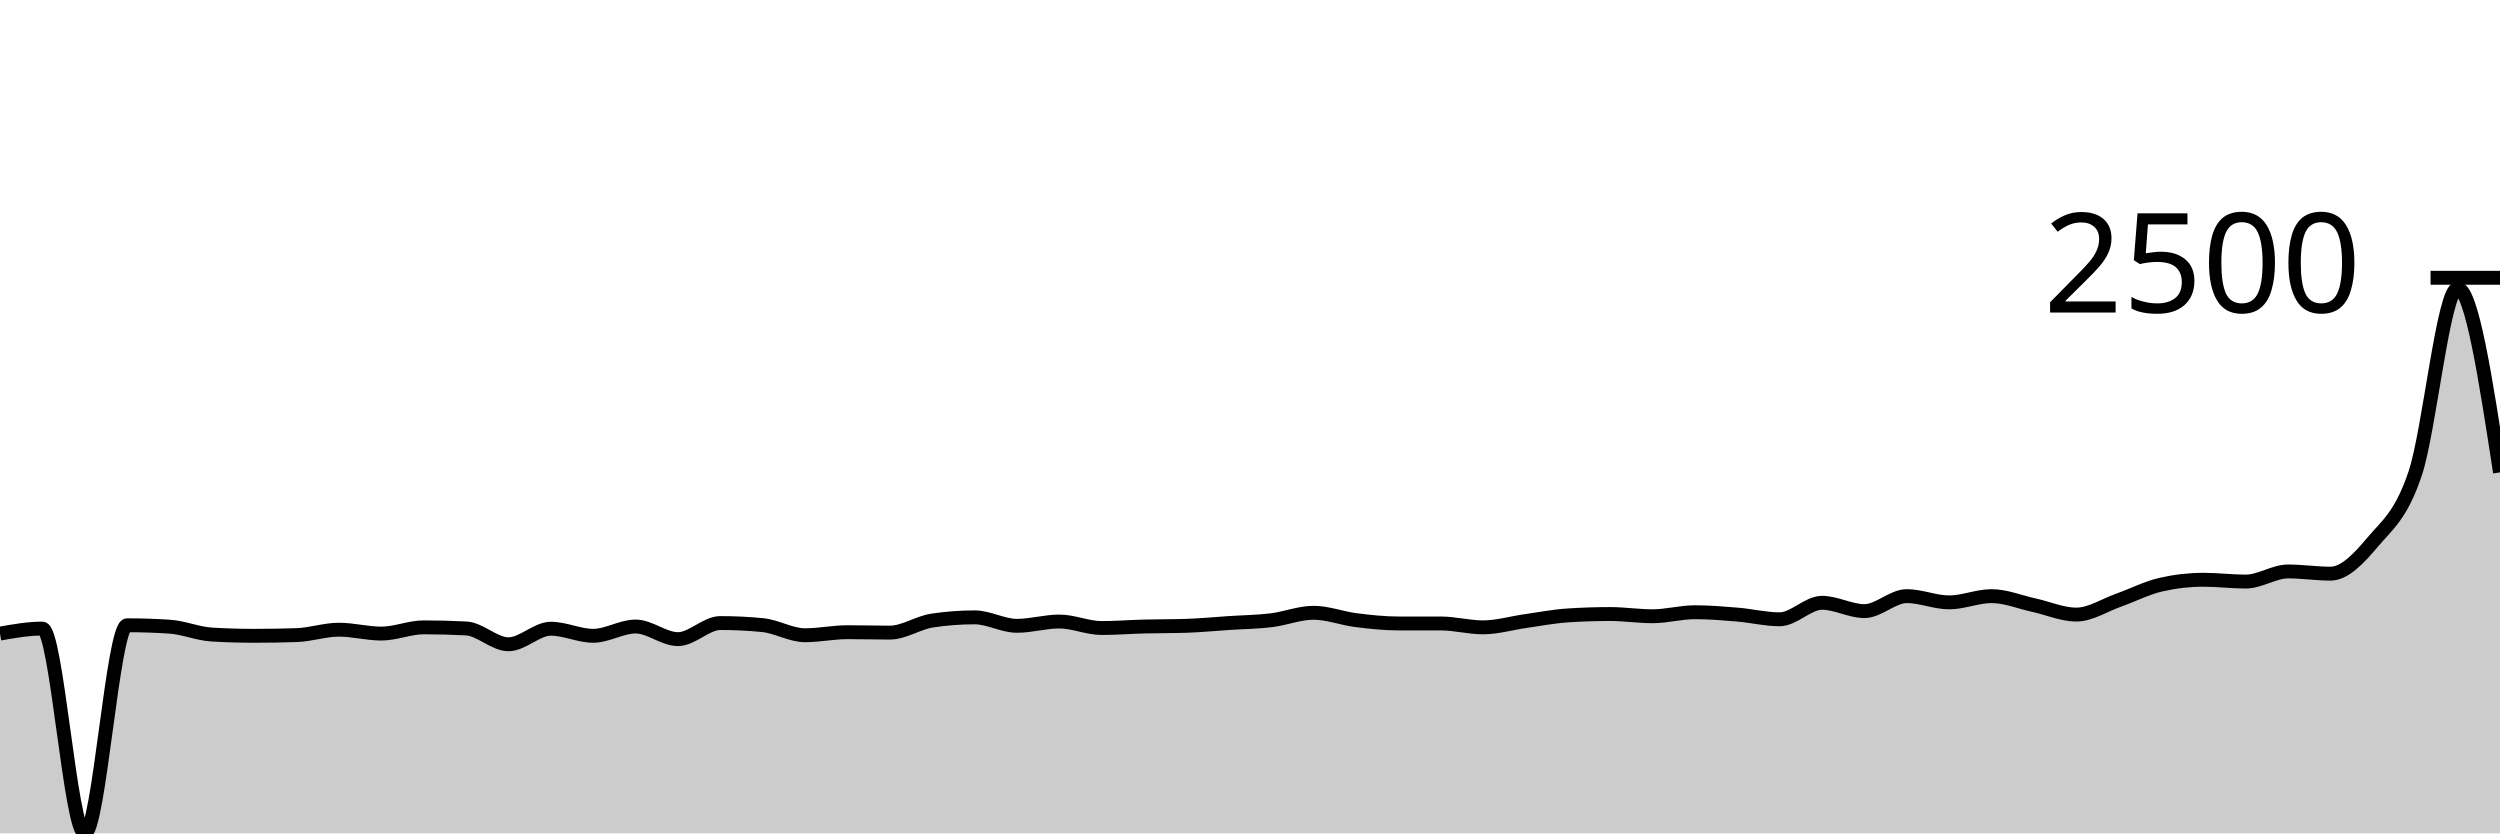
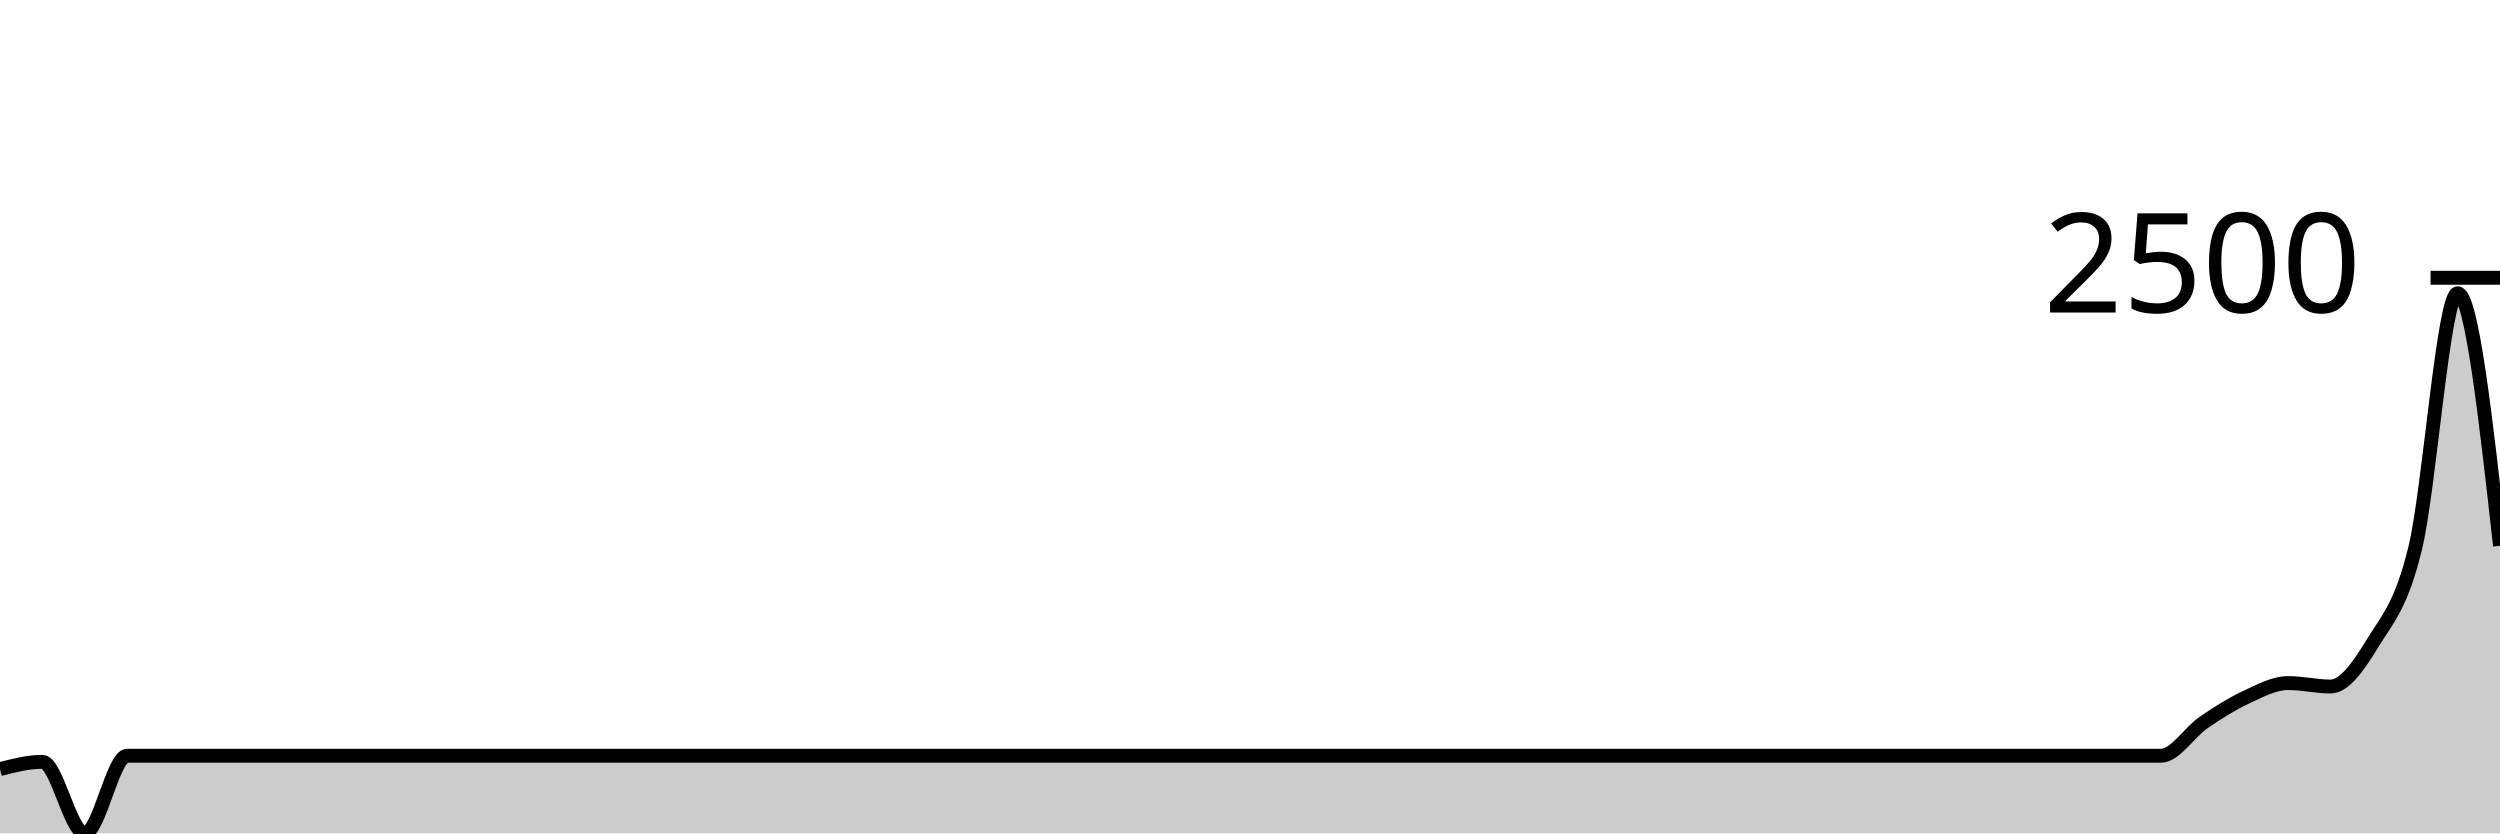
<svg xmlns="http://www.w3.org/2000/svg" viewBox="0 0 180 60">
  <g transform="translate(0,20)">
-     <path class="area" fill="rgba(0, 0, 0, 0.2)" d="M0,25.618C1.017,25.438,2.034,25.258,3.051,25.258C4.068,25.258,5.085,40,6.102,40C7.119,40,8.136,25.019,9.153,25.019C10.169,25.019,11.186,25.052,12.203,25.119C13.22,25.185,14.237,25.628,15.254,25.688C16.271,25.748,17.288,25.778,18.305,25.778C19.322,25.778,20.339,25.761,21.356,25.728C22.373,25.695,23.39,25.338,24.407,25.338C25.424,25.338,26.441,25.618,27.458,25.618C28.475,25.618,29.492,25.169,30.508,25.169C31.525,25.169,32.542,25.195,33.559,25.248C34.576,25.302,35.593,26.387,36.61,26.387C37.627,26.387,38.644,25.268,39.661,25.268C40.678,25.268,41.695,25.778,42.712,25.778C43.729,25.778,44.746,25.109,45.763,25.109C46.78,25.109,47.797,26.017,48.814,26.017C49.831,26.017,50.847,24.859,51.864,24.859C52.881,24.859,53.898,24.909,54.915,25.009C55.932,25.109,56.949,25.738,57.966,25.738C58.983,25.738,60,25.518,61.017,25.518C62.034,25.518,63.051,25.548,64.068,25.548C65.085,25.548,66.102,24.832,67.119,24.679C68.136,24.526,69.153,24.449,70.169,24.449C71.186,24.449,72.203,25.059,73.22,25.059C74.237,25.059,75.254,24.749,76.271,24.749C77.288,24.749,78.305,25.218,79.322,25.218C80.339,25.218,81.356,25.135,82.373,25.109C83.39,25.082,84.407,25.092,85.424,25.059C86.441,25.025,87.458,24.926,88.475,24.859C89.492,24.792,90.508,24.782,91.525,24.659C92.542,24.536,93.559,24.12,94.576,24.12C95.593,24.12,96.61,24.521,97.627,24.649C98.644,24.777,99.661,24.889,100.678,24.889C101.695,24.889,102.712,24.889,103.729,24.889C104.746,24.889,105.763,25.169,106.78,25.169C107.797,25.169,108.814,24.862,109.831,24.719C110.847,24.576,111.864,24.376,112.881,24.31C113.898,24.243,114.915,24.21,115.932,24.21C116.949,24.21,117.966,24.37,118.983,24.37C120,24.37,121.017,24.08,122.034,24.08C123.051,24.08,124.068,24.165,125.085,24.25C126.102,24.335,127.119,24.589,128.136,24.589C129.153,24.589,130.169,23.401,131.186,23.401C132.203,23.401,133.22,24,134.237,24C135.254,24,136.271,22.921,137.288,22.921C138.305,22.921,139.322,23.371,140.339,23.371C141.356,23.371,142.373,22.921,143.39,22.921C144.407,22.921,145.424,23.349,146.441,23.571C147.458,23.792,148.475,24.25,149.492,24.25C150.508,24.25,151.525,23.571,152.542,23.211C153.559,22.851,154.576,22.325,155.593,22.092C156.61,21.859,157.627,21.743,158.644,21.743C159.661,21.743,160.678,21.873,161.695,21.873C162.712,21.873,163.729,21.144,164.746,21.144C165.763,21.144,166.78,21.303,167.797,21.303C168.814,21.303,169.831,20.221,170.847,19.016C171.864,17.811,172.881,17.114,173.898,14.072C174.915,11.031,175.932,0.769,176.949,0.769C177.966,0.769,178.983,7.391,180,14.012L180,40C178.983,40,177.966,40,176.949,40C175.932,40,174.915,40,173.898,40C172.881,40,171.864,40,170.847,40C169.831,40,168.814,40,167.797,40C166.78,40,165.763,40,164.746,40C163.729,40,162.712,40,161.695,40C160.678,40,159.661,40,158.644,40C157.627,40,156.61,40,155.593,40C154.576,40,153.559,40,152.542,40C151.525,40,150.508,40,149.492,40C148.475,40,147.458,40,146.441,40C145.424,40,144.407,40,143.39,40C142.373,40,141.356,40,140.339,40C139.322,40,138.305,40,137.288,40C136.271,40,135.254,40,134.237,40C133.22,40,132.203,40,131.186,40C130.169,40,129.153,40,128.136,40C127.119,40,126.102,40,125.085,40C124.068,40,123.051,40,122.034,40C121.017,40,120,40,118.983,40C117.966,40,116.949,40,115.932,40C114.915,40,113.898,40,112.881,40C111.864,40,110.847,40,109.831,40C108.814,40,107.797,40,106.78,40C105.763,40,104.746,40,103.729,40C102.712,40,101.695,40,100.678,40C99.661,40,98.644,40,97.627,40C96.61,40,95.593,40,94.576,40C93.559,40,92.542,40,91.525,40C90.508,40,89.492,40,88.475,40C87.458,40,86.441,40,85.424,40C84.407,40,83.39,40,82.373,40C81.356,40,80.339,40,79.322,40C78.305,40,77.288,40,76.271,40C75.254,40,74.237,40,73.22,40C72.203,40,71.186,40,70.169,40C69.153,40,68.136,40,67.119,40C66.102,40,65.085,40,64.068,40C63.051,40,62.034,40,61.017,40C60,40,58.983,40,57.966,40C56.949,40,55.932,40,54.915,40C53.898,40,52.881,40,51.864,40C50.847,40,49.831,40,48.814,40C47.797,40,46.78,40,45.763,40C44.746,40,43.729,40,42.712,40C41.695,40,40.678,40,39.661,40C38.644,40,37.627,40,36.61,40C35.593,40,34.576,40,33.559,40C32.542,40,31.525,40,30.508,40C29.492,40,28.475,40,27.458,40C26.441,40,25.424,40,24.407,40C23.39,40,22.373,40,21.356,40C20.339,40,19.322,40,18.305,40C17.288,40,16.271,40,15.254,40C14.237,40,13.22,40,12.203,40C11.186,40,10.169,40,9.153,40C8.136,40,7.119,40,6.102,40C5.085,40,4.068,40,3.051,40C2.034,40,1.017,40,0,40Z" />
-     <path class="line" stroke="black" fill="none" d="M0,25.618C1.017,25.438,2.034,25.258,3.051,25.258C4.068,25.258,5.085,40,6.102,40C7.119,40,8.136,25.019,9.153,25.019C10.169,25.019,11.186,25.052,12.203,25.119C13.22,25.185,14.237,25.628,15.254,25.688C16.271,25.748,17.288,25.778,18.305,25.778C19.322,25.778,20.339,25.761,21.356,25.728C22.373,25.695,23.39,25.338,24.407,25.338C25.424,25.338,26.441,25.618,27.458,25.618C28.475,25.618,29.492,25.169,30.508,25.169C31.525,25.169,32.542,25.195,33.559,25.248C34.576,25.302,35.593,26.387,36.61,26.387C37.627,26.387,38.644,25.268,39.661,25.268C40.678,25.268,41.695,25.778,42.712,25.778C43.729,25.778,44.746,25.109,45.763,25.109C46.78,25.109,47.797,26.017,48.814,26.017C49.831,26.017,50.847,24.859,51.864,24.859C52.881,24.859,53.898,24.909,54.915,25.009C55.932,25.109,56.949,25.738,57.966,25.738C58.983,25.738,60,25.518,61.017,25.518C62.034,25.518,63.051,25.548,64.068,25.548C65.085,25.548,66.102,24.832,67.119,24.679C68.136,24.526,69.153,24.449,70.169,24.449C71.186,24.449,72.203,25.059,73.22,25.059C74.237,25.059,75.254,24.749,76.271,24.749C77.288,24.749,78.305,25.218,79.322,25.218C80.339,25.218,81.356,25.135,82.373,25.109C83.39,25.082,84.407,25.092,85.424,25.059C86.441,25.025,87.458,24.926,88.475,24.859C89.492,24.792,90.508,24.782,91.525,24.659C92.542,24.536,93.559,24.12,94.576,24.12C95.593,24.12,96.61,24.521,97.627,24.649C98.644,24.777,99.661,24.889,100.678,24.889C101.695,24.889,102.712,24.889,103.729,24.889C104.746,24.889,105.763,25.169,106.78,25.169C107.797,25.169,108.814,24.862,109.831,24.719C110.847,24.576,111.864,24.376,112.881,24.31C113.898,24.243,114.915,24.21,115.932,24.21C116.949,24.21,117.966,24.37,118.983,24.37C120,24.37,121.017,24.08,122.034,24.08C123.051,24.08,124.068,24.165,125.085,24.25C126.102,24.335,127.119,24.589,128.136,24.589C129.153,24.589,130.169,23.401,131.186,23.401C132.203,23.401,133.22,24,134.237,24C135.254,24,136.271,22.921,137.288,22.921C138.305,22.921,139.322,23.371,140.339,23.371C141.356,23.371,142.373,22.921,143.39,22.921C144.407,22.921,145.424,23.349,146.441,23.571C147.458,23.792,148.475,24.25,149.492,24.25C150.508,24.25,151.525,23.571,152.542,23.211C153.559,22.851,154.576,22.325,155.593,22.092C156.61,21.859,157.627,21.743,158.644,21.743C159.661,21.743,160.678,21.873,161.695,21.873C162.712,21.873,163.729,21.144,164.746,21.144C165.763,21.144,166.78,21.303,167.797,21.303C168.814,21.303,169.831,20.221,170.847,19.016C171.864,17.811,172.881,17.114,173.898,14.072C174.915,11.031,175.932,0.769,176.949,0.769C177.966,0.769,178.983,7.391,180,14.012" />
+     <path class="area" fill="rgba(0, 0, 0, 0.2)" d="M0,35.375C1.017,35.114,2.034,34.852,3.051,34.852C4.068,34.852,5.085,40,6.102,40C7.119,40,8.136,34.412,9.153,34.412C10.169,34.412,11.186,34.412,12.203,34.412C13.22,34.412,14.237,34.412,15.254,34.412C16.271,34.412,17.288,34.412,18.305,34.412C19.322,34.412,20.339,34.412,21.356,34.412C22.373,34.412,23.39,34.412,24.407,34.412C25.424,34.412,26.441,34.412,27.458,34.412C28.475,34.412,29.492,34.412,30.508,34.412C31.525,34.412,32.542,34.412,33.559,34.412C34.576,34.412,35.593,34.412,36.61,34.412C37.627,34.412,38.644,34.412,39.661,34.412C40.678,34.412,41.695,34.412,42.712,34.412C43.729,34.412,44.746,34.412,45.763,34.412C46.78,34.412,47.797,34.412,48.814,34.412C49.831,34.412,50.847,34.412,51.864,34.412C52.881,34.412,53.898,34.412,54.915,34.412C55.932,34.412,56.949,34.412,57.966,34.412C58.983,34.412,60,34.412,61.017,34.412C62.034,34.412,63.051,34.412,64.068,34.412C65.085,34.412,66.102,34.412,67.119,34.412C68.136,34.412,69.153,34.412,70.169,34.412C71.186,34.412,72.203,34.412,73.22,34.412C74.237,34.412,75.254,34.412,76.271,34.412C77.288,34.412,78.305,34.412,79.322,34.412C80.339,34.412,81.356,34.412,82.373,34.412C83.39,34.412,84.407,34.412,85.424,34.412C86.441,34.412,87.458,34.412,88.475,34.412C89.492,34.412,90.508,34.412,91.525,34.412C92.542,34.412,93.559,34.412,94.576,34.412C95.593,34.412,96.61,34.412,97.627,34.412C98.644,34.412,99.661,34.412,100.678,34.412C101.695,34.412,102.712,34.412,103.729,34.412C104.746,34.412,105.763,34.412,106.78,34.412C107.797,34.412,108.814,34.412,109.831,34.412C110.847,34.412,111.864,34.412,112.881,34.412C113.898,34.412,114.915,34.412,115.932,34.412C116.949,34.412,117.966,34.412,118.983,34.412C120,34.412,121.017,34.412,122.034,34.412C123.051,34.412,124.068,34.412,125.085,34.412C126.102,34.412,127.119,34.412,128.136,34.412C129.153,34.412,130.169,34.412,131.186,34.412C132.203,34.412,133.22,34.412,134.237,34.412C135.254,34.412,136.271,34.412,137.288,34.412C138.305,34.412,139.322,34.412,140.339,34.412C141.356,34.412,142.373,34.412,143.39,34.412C144.407,34.412,145.424,34.412,146.441,34.412C147.458,34.412,148.475,34.412,149.492,34.412C150.508,34.412,151.525,34.412,152.542,34.412C153.559,34.412,154.576,34.412,155.593,34.412C156.61,34.412,157.627,32.73,158.644,32.03C159.661,31.331,160.678,30.688,161.695,30.213C162.712,29.738,163.729,29.181,164.746,29.181C165.763,29.181,166.78,29.429,167.797,29.429C168.814,29.429,169.831,27.94,170.847,26.277C171.864,24.613,172.881,23.643,173.898,19.449C174.915,15.256,175.932,1.115,176.949,1.115C177.966,1.115,178.983,10.206,180,19.298L180,40C178.983,40,177.966,40,176.949,40C175.932,40,174.915,40,173.898,40C172.881,40,171.864,40,170.847,40C169.831,40,168.814,40,167.797,40C166.78,40,165.763,40,164.746,40C163.729,40,162.712,40,161.695,40C160.678,40,159.661,40,158.644,40C157.627,40,156.61,40,155.593,40C154.576,40,153.559,40,152.542,40C151.525,40,150.508,40,149.492,40C148.475,40,147.458,40,146.441,40C145.424,40,144.407,40,143.39,40C142.373,40,141.356,40,140.339,40C139.322,40,138.305,40,137.288,40C136.271,40,135.254,40,134.237,40C133.22,40,132.203,40,131.186,40C130.169,40,129.153,40,128.136,40C127.119,40,126.102,40,125.085,40C124.068,40,123.051,40,122.034,40C121.017,40,120,40,118.983,40C117.966,40,116.949,40,115.932,40C114.915,40,113.898,40,112.881,40C111.864,40,110.847,40,109.831,40C108.814,40,107.797,40,106.78,40C105.763,40,104.746,40,103.729,40C102.712,40,101.695,40,100.678,40C99.661,40,98.644,40,97.627,40C96.61,40,95.593,40,94.576,40C93.559,40,92.542,40,91.525,40C90.508,40,89.492,40,88.475,40C87.458,40,86.441,40,85.424,40C84.407,40,83.39,40,82.373,40C81.356,40,80.339,40,79.322,40C78.305,40,77.288,40,76.271,40C75.254,40,74.237,40,73.22,40C72.203,40,71.186,40,70.169,40C69.153,40,68.136,40,67.119,40C66.102,40,65.085,40,64.068,40C63.051,40,62.034,40,61.017,40C60,40,58.983,40,57.966,40C56.949,40,55.932,40,54.915,40C53.898,40,52.881,40,51.864,40C50.847,40,49.831,40,48.814,40C47.797,40,46.78,40,45.763,40C44.746,40,43.729,40,42.712,40C41.695,40,40.678,40,39.661,40C38.644,40,37.627,40,36.61,40C35.593,40,34.576,40,33.559,40C32.542,40,31.525,40,30.508,40C29.492,40,28.475,40,27.458,40C26.441,40,25.424,40,24.407,40C23.39,40,22.373,40,21.356,40C20.339,40,19.322,40,18.305,40C17.288,40,16.271,40,15.254,40C14.237,40,13.22,40,12.203,40C11.186,40,10.169,40,9.153,40C8.136,40,7.119,40,6.102,40C5.085,40,4.068,40,3.051,40C2.034,40,1.017,40,0,40Z" />
+     <path class="line" stroke="black" fill="none" d="M0,35.375C1.017,35.114,2.034,34.852,3.051,34.852C4.068,34.852,5.085,40,6.102,40C7.119,40,8.136,34.412,9.153,34.412C10.169,34.412,11.186,34.412,12.203,34.412C13.22,34.412,14.237,34.412,15.254,34.412C16.271,34.412,17.288,34.412,18.305,34.412C19.322,34.412,20.339,34.412,21.356,34.412C22.373,34.412,23.39,34.412,24.407,34.412C25.424,34.412,26.441,34.412,27.458,34.412C28.475,34.412,29.492,34.412,30.508,34.412C31.525,34.412,32.542,34.412,33.559,34.412C34.576,34.412,35.593,34.412,36.61,34.412C37.627,34.412,38.644,34.412,39.661,34.412C40.678,34.412,41.695,34.412,42.712,34.412C43.729,34.412,44.746,34.412,45.763,34.412C46.78,34.412,47.797,34.412,48.814,34.412C49.831,34.412,50.847,34.412,51.864,34.412C52.881,34.412,53.898,34.412,54.915,34.412C55.932,34.412,56.949,34.412,57.966,34.412C58.983,34.412,60,34.412,61.017,34.412C62.034,34.412,63.051,34.412,64.068,34.412C65.085,34.412,66.102,34.412,67.119,34.412C68.136,34.412,69.153,34.412,70.169,34.412C71.186,34.412,72.203,34.412,73.22,34.412C74.237,34.412,75.254,34.412,76.271,34.412C77.288,34.412,78.305,34.412,79.322,34.412C80.339,34.412,81.356,34.412,82.373,34.412C83.39,34.412,84.407,34.412,85.424,34.412C86.441,34.412,87.458,34.412,88.475,34.412C89.492,34.412,90.508,34.412,91.525,34.412C92.542,34.412,93.559,34.412,94.576,34.412C95.593,34.412,96.61,34.412,97.627,34.412C98.644,34.412,99.661,34.412,100.678,34.412C101.695,34.412,102.712,34.412,103.729,34.412C104.746,34.412,105.763,34.412,106.78,34.412C107.797,34.412,108.814,34.412,109.831,34.412C110.847,34.412,111.864,34.412,112.881,34.412C113.898,34.412,114.915,34.412,115.932,34.412C116.949,34.412,117.966,34.412,118.983,34.412C120,34.412,121.017,34.412,122.034,34.412C123.051,34.412,124.068,34.412,125.085,34.412C126.102,34.412,127.119,34.412,128.136,34.412C129.153,34.412,130.169,34.412,131.186,34.412C132.203,34.412,133.22,34.412,134.237,34.412C135.254,34.412,136.271,34.412,137.288,34.412C138.305,34.412,139.322,34.412,140.339,34.412C141.356,34.412,142.373,34.412,143.39,34.412C144.407,34.412,145.424,34.412,146.441,34.412C147.458,34.412,148.475,34.412,149.492,34.412C150.508,34.412,151.525,34.412,152.542,34.412C153.559,34.412,154.576,34.412,155.593,34.412C156.61,34.412,157.627,32.73,158.644,32.03C159.661,31.331,160.678,30.688,161.695,30.213C162.712,29.738,163.729,29.181,164.746,29.181C165.763,29.181,166.78,29.429,167.797,29.429C168.814,29.429,169.831,27.94,170.847,26.277C171.864,24.613,172.881,23.643,173.898,19.449C174.915,15.256,175.932,1.115,176.949,1.115C177.966,1.115,178.983,10.206,180,19.298" />
    <path class="axis-ceiling" stroke-width="1" stroke="black" fill="none" d="M175,0L180,0" />
    <text class="axis-ceiling-label" font-family="sans-serif" text-anchor="end" font-size="10px" x="170" y="2.5">2500</text>
  </g>
</svg>
